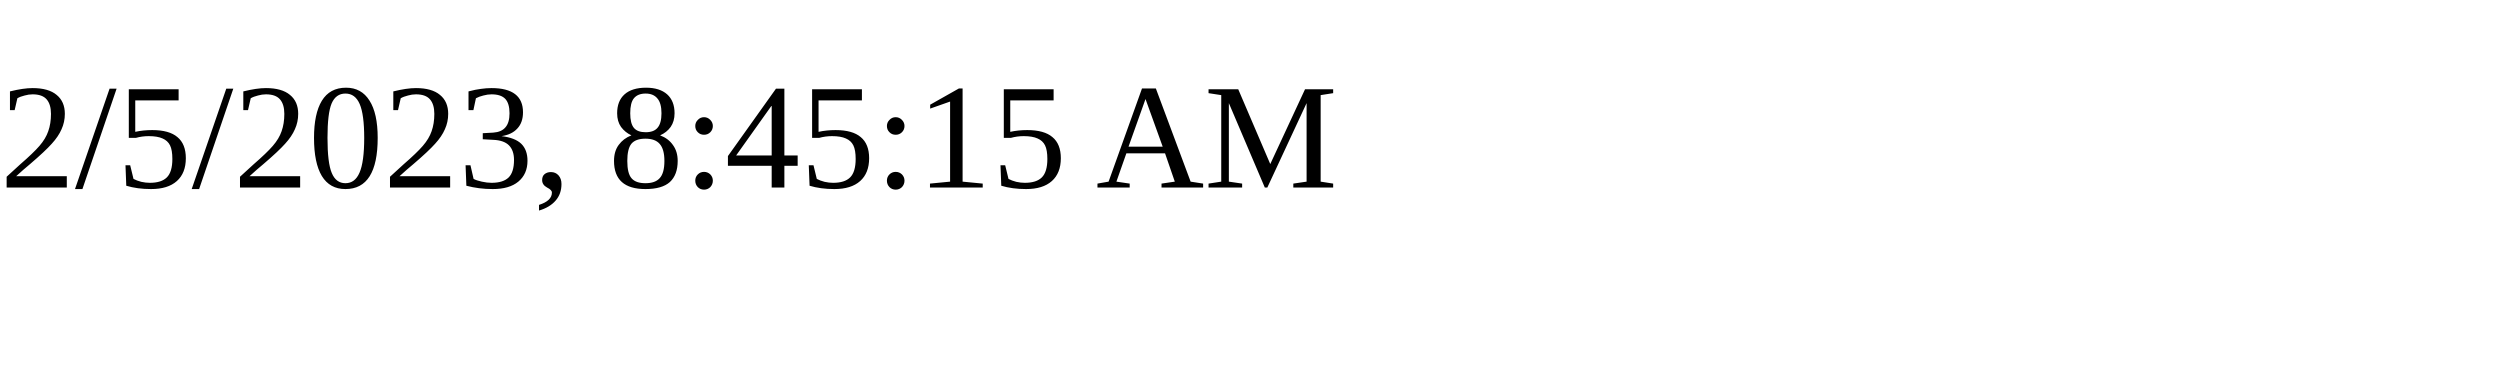
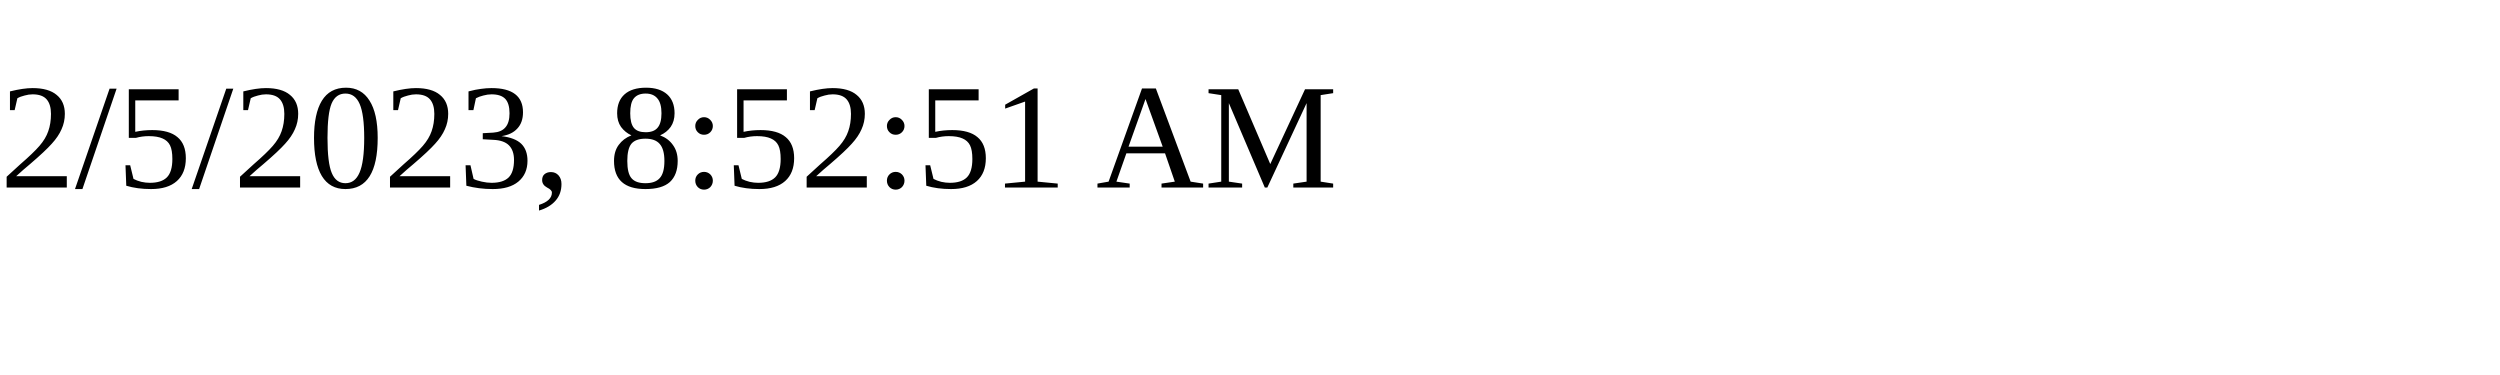
<svg xmlns="http://www.w3.org/2000/svg" height="30" width="200">
-   <text x="0" y="15">2/5/2023, 8:45:15 AM</text>
+   <text x="0" y="15">2/5/2023, 8:52:51 AM</text>
</svg>
